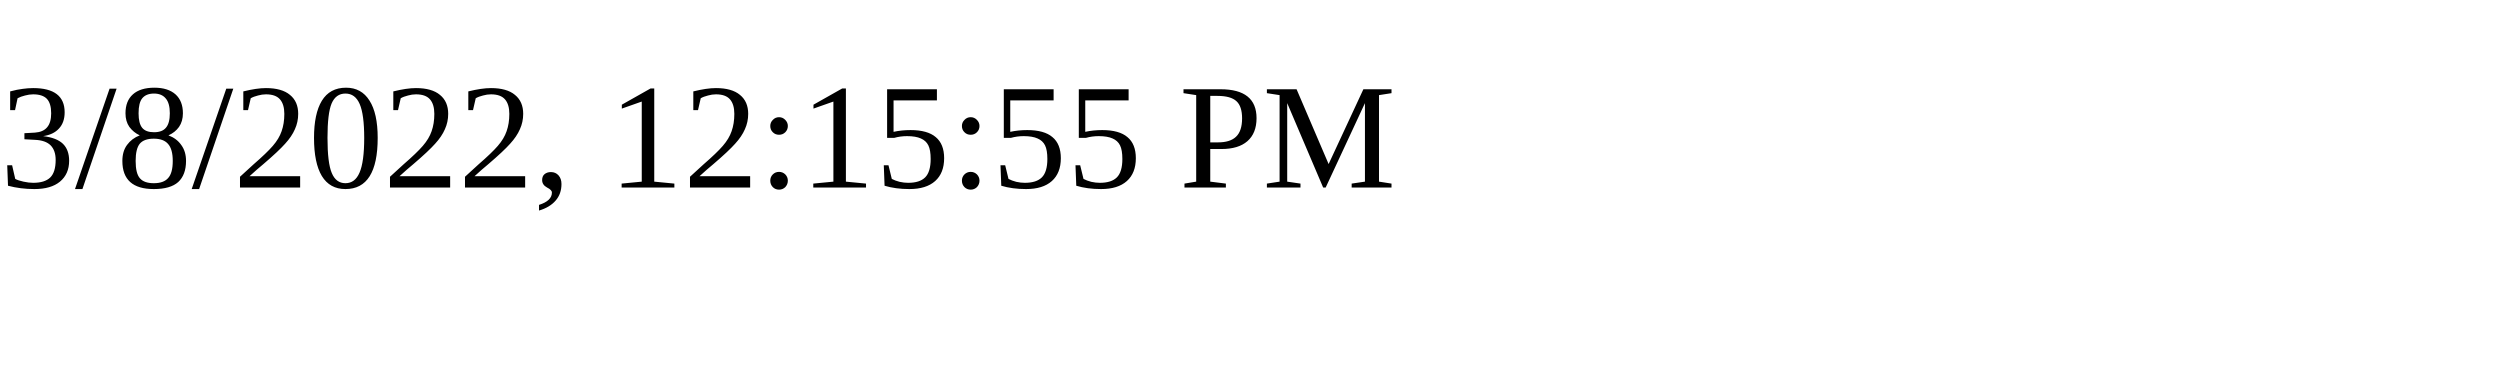
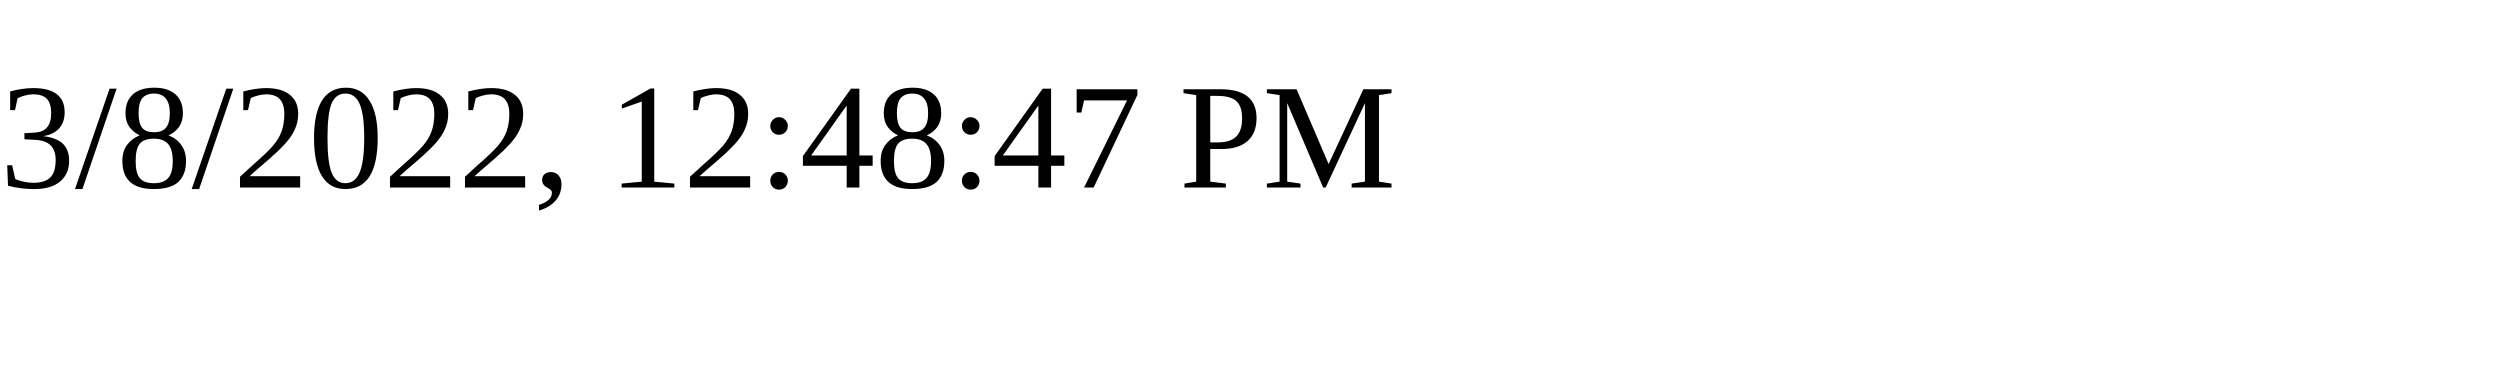
<svg xmlns="http://www.w3.org/2000/svg" height="30" width="200">
-   <text x="0" y="15">3/8/2022, 12:15:55 PM</text>
+   <text x="0" y="15">3/8/2022, 12:48:47 PM</text>
</svg>
